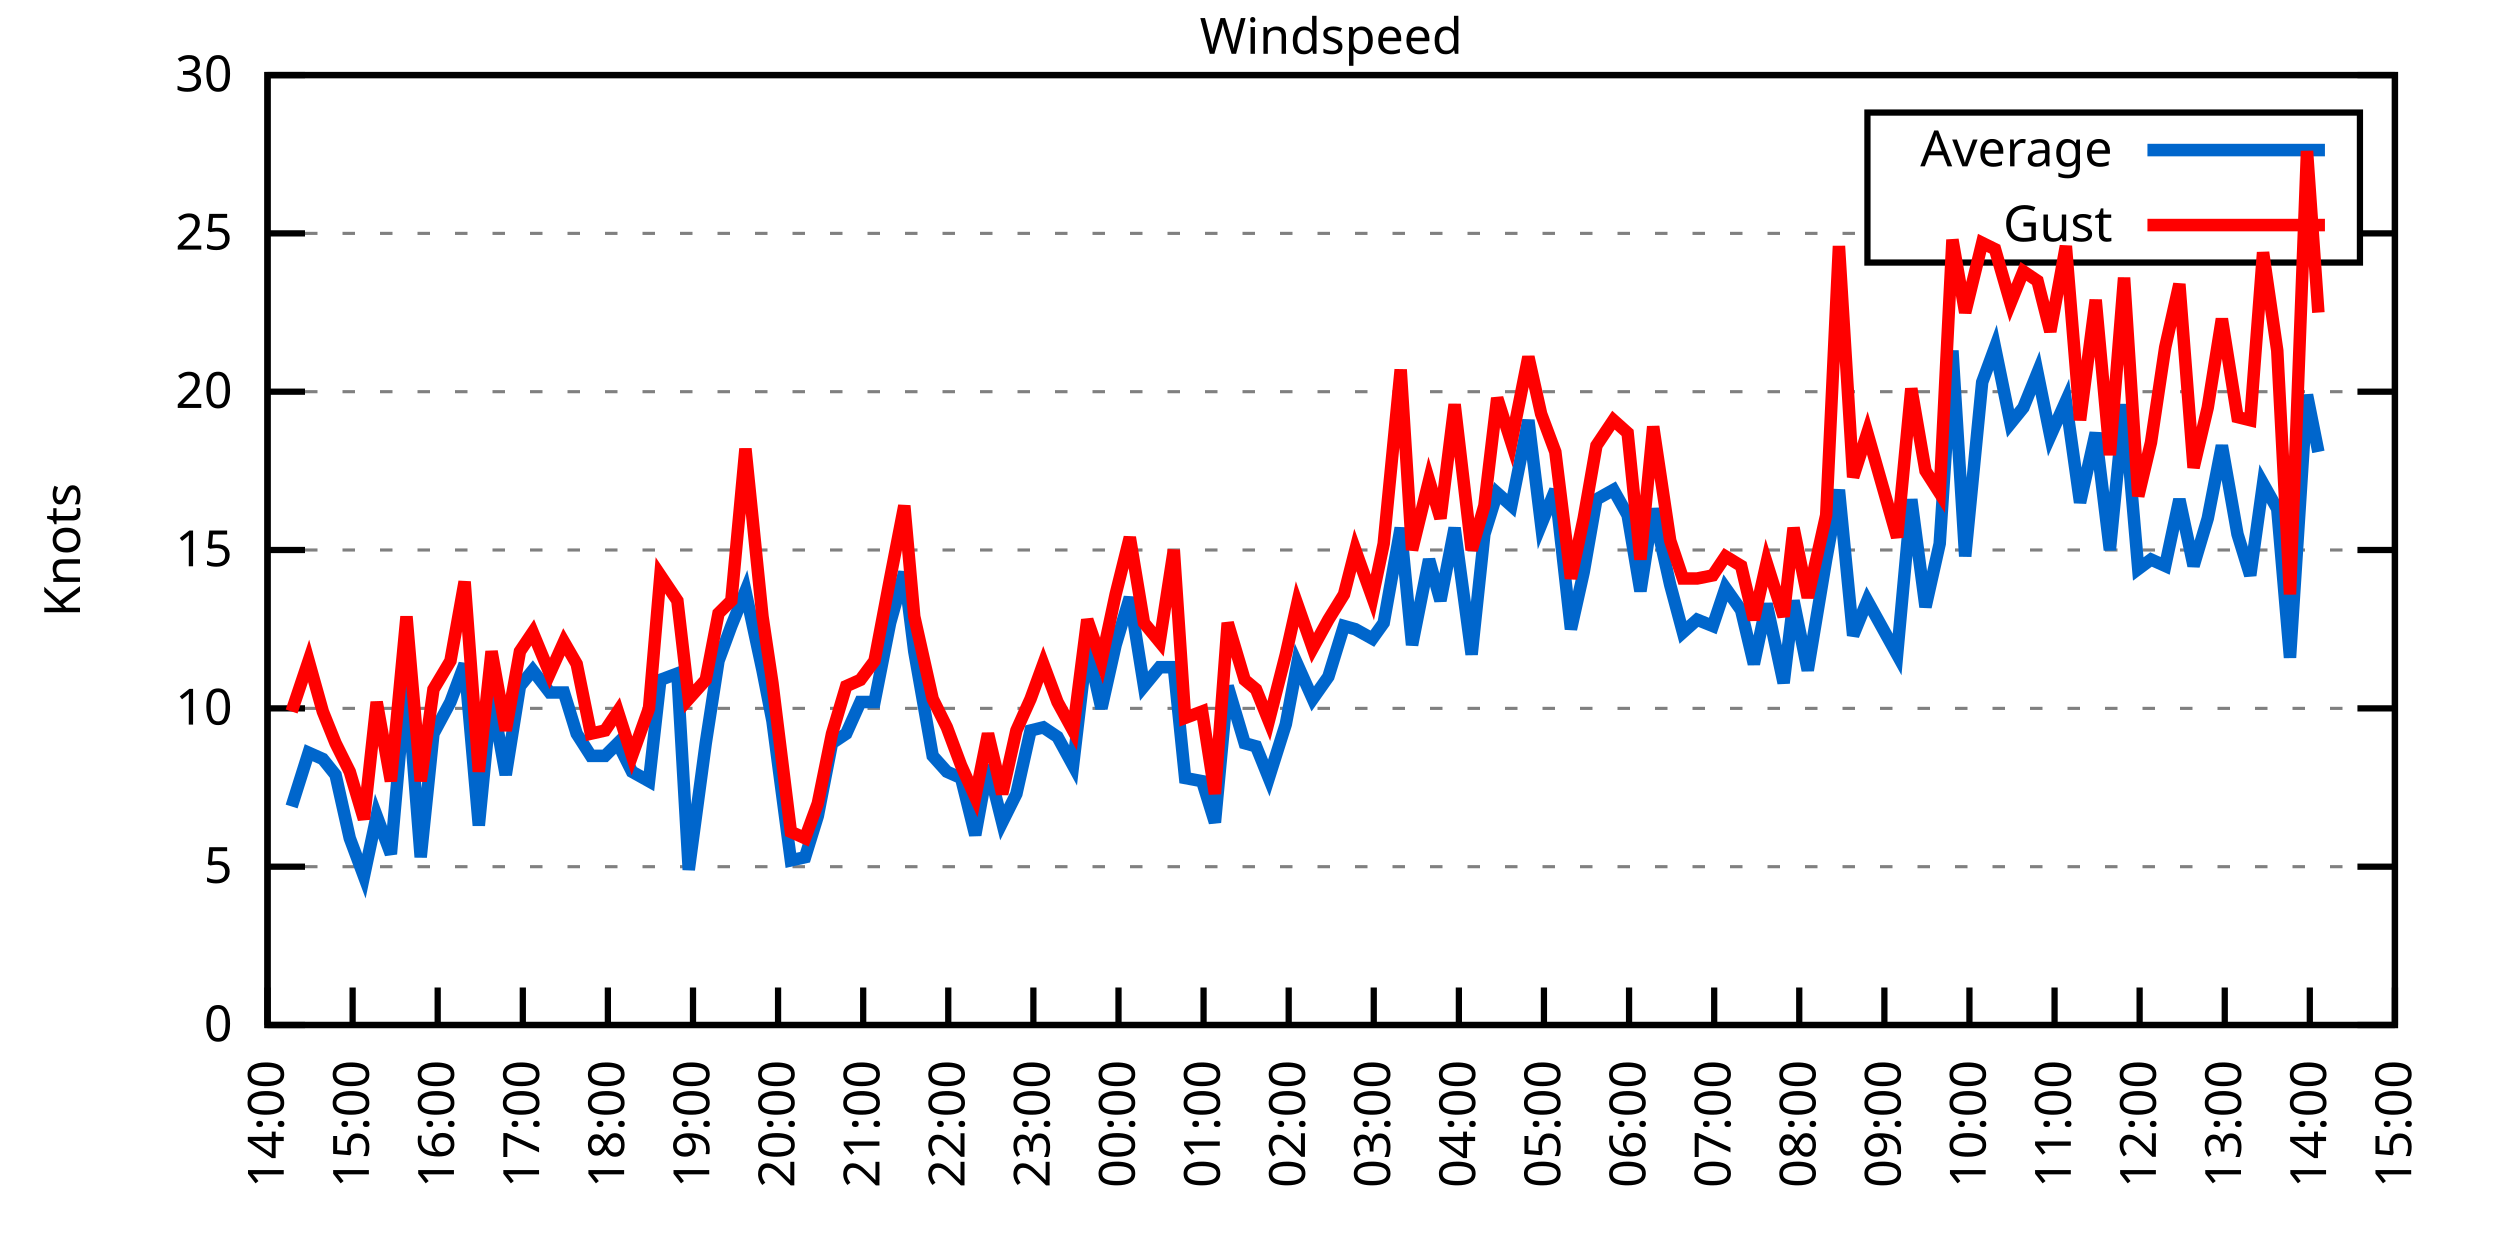
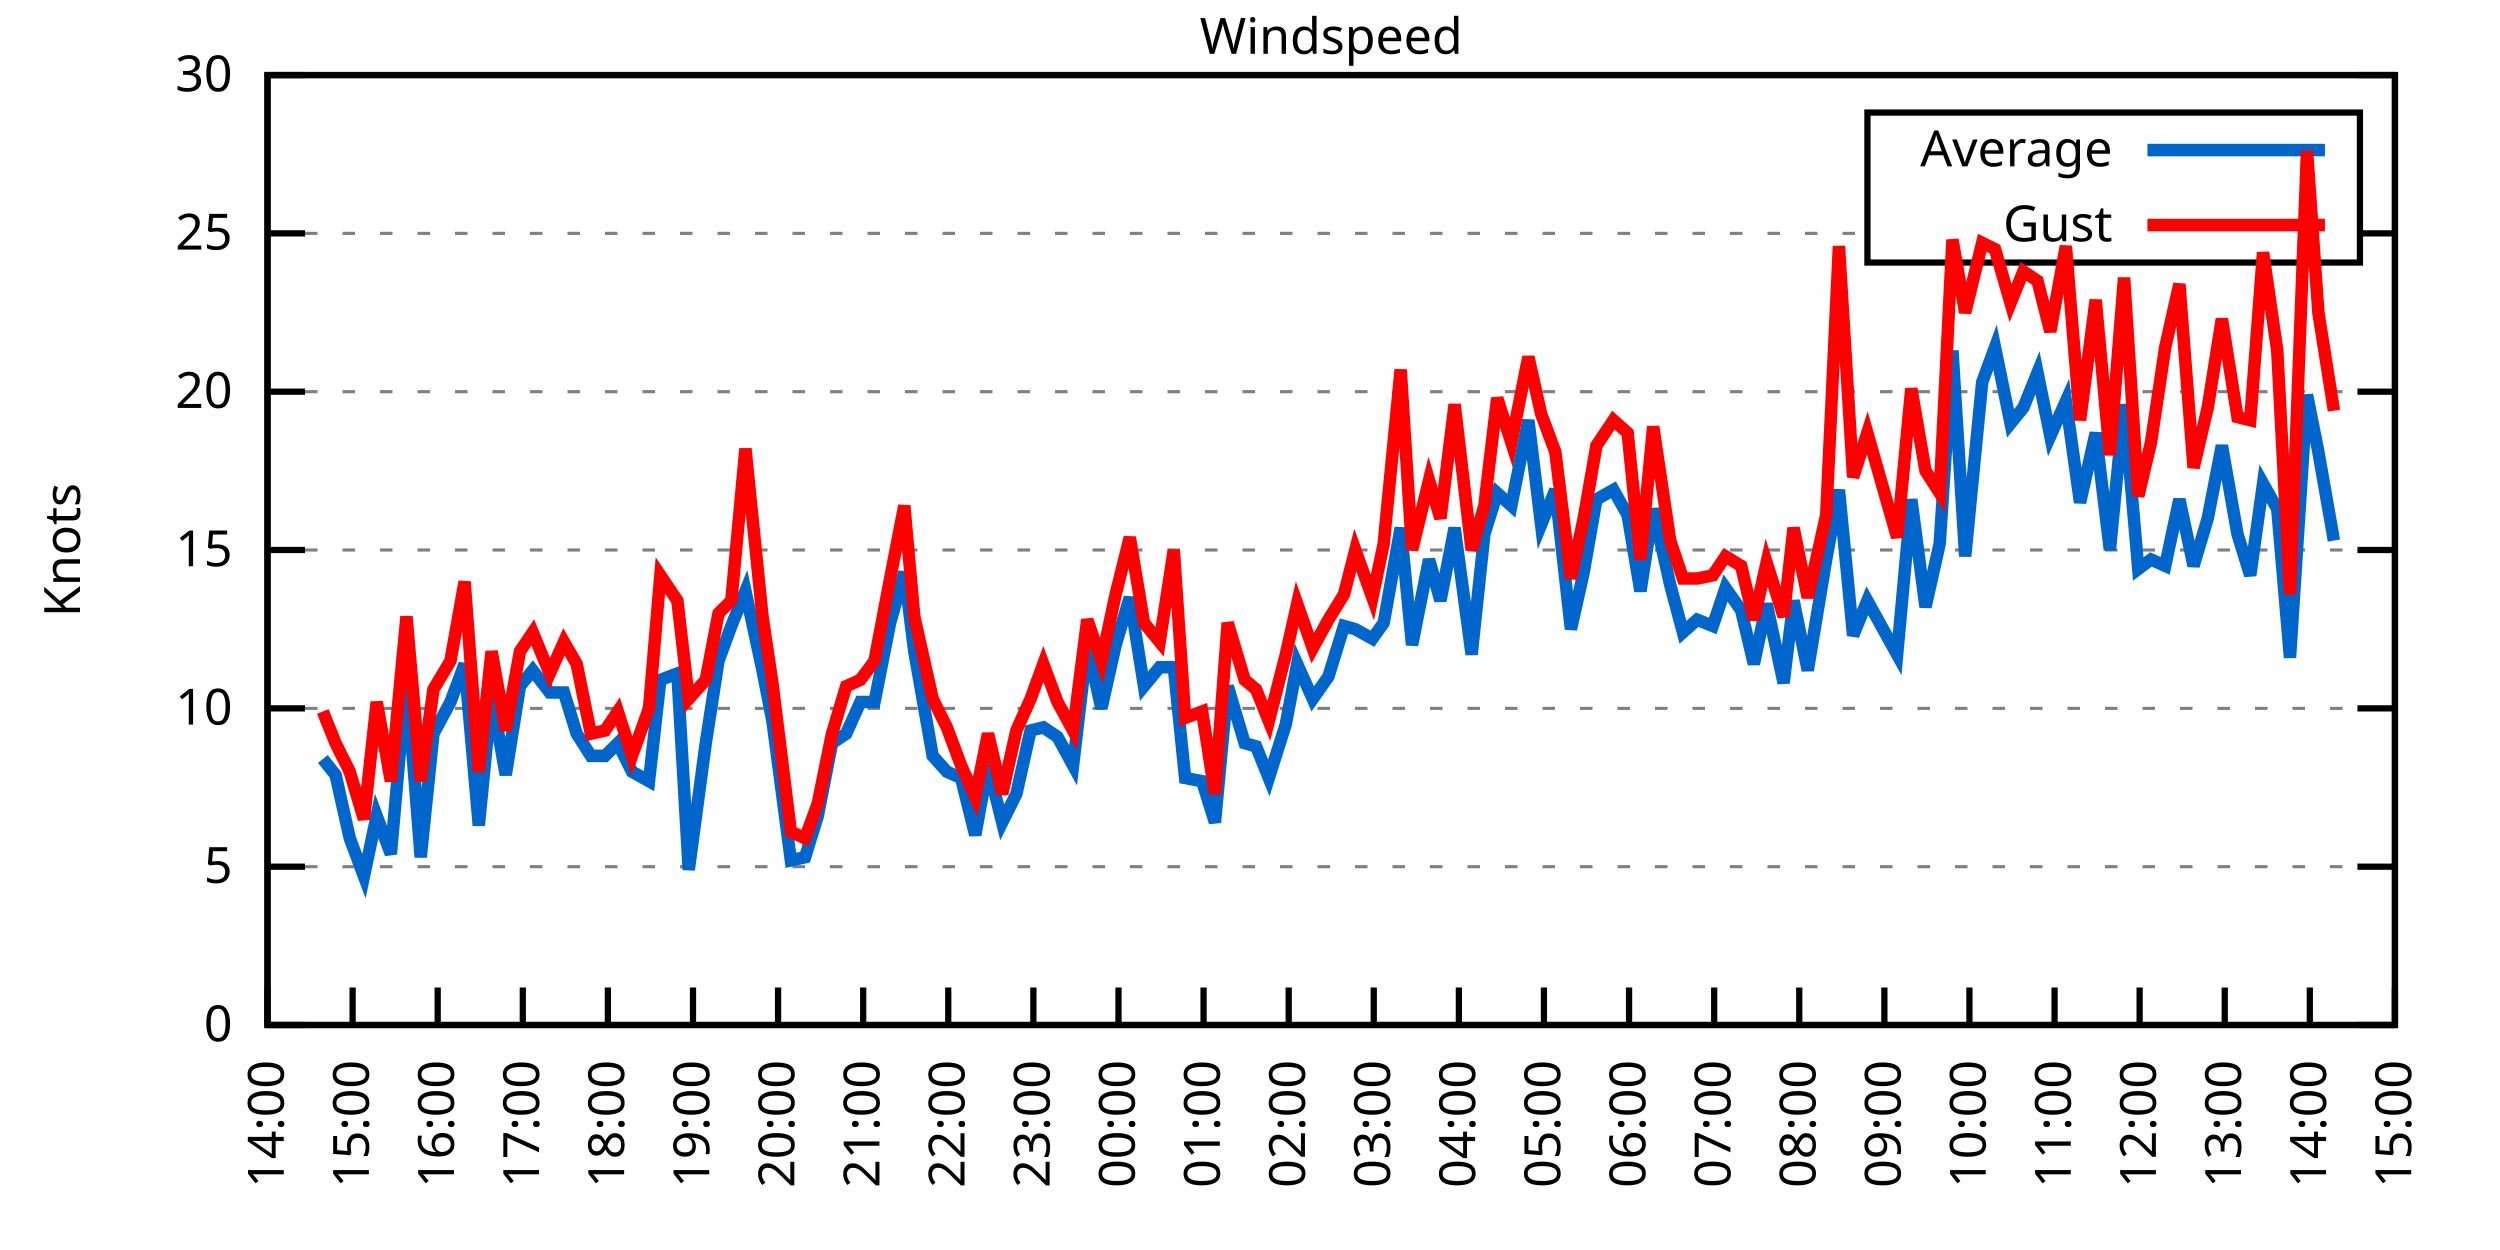
<svg xmlns="http://www.w3.org/2000/svg" xmlns:xlink="http://www.w3.org/1999/xlink" width="400" height="200" viewBox="0 0 400 200">
  <g id="gnuplot_canvas">
    <rect x="0" y="0" width="400" height="200" fill="none" />
    <defs>
      <circle id="gpDot" r="0.5" stroke-width="0.5" stroke="currentColor" />
      <path id="gpPt0" stroke-width="0.333" stroke="currentColor" d="M-1,0 h2 M0,-1 v2" />
      <path id="gpPt1" stroke-width="0.333" stroke="currentColor" d="M-1,-1 L1,1 M1,-1 L-1,1" />
      <path id="gpPt2" stroke-width="0.333" stroke="currentColor" d="M-1,0 L1,0 M0,-1 L0,1 M-1,-1 L1,1 M-1,1 L1,-1" />
      <rect id="gpPt3" stroke-width="0.333" stroke="currentColor" x="-1" y="-1" width="2" height="2" />
      <rect id="gpPt4" stroke-width="0.333" stroke="currentColor" fill="currentColor" x="-1" y="-1" width="2" height="2" />
      <circle id="gpPt5" stroke-width="0.333" stroke="currentColor" cx="0" cy="0" r="1" />
      <use xlink:href="#gpPt5" id="gpPt6" fill="currentColor" stroke="none" />
      <path id="gpPt7" stroke-width="0.333" stroke="currentColor" d="M0,-1.33 L-1.33,0.67 L1.33,0.67 z" />
      <use xlink:href="#gpPt7" id="gpPt8" fill="currentColor" stroke="none" />
      <use xlink:href="#gpPt7" id="gpPt9" stroke="currentColor" transform="rotate(180)" />
      <use xlink:href="#gpPt9" id="gpPt10" fill="currentColor" stroke="none" />
      <use xlink:href="#gpPt3" id="gpPt11" stroke="currentColor" transform="rotate(45)" />
      <use xlink:href="#gpPt11" id="gpPt12" fill="currentColor" stroke="none" />
      <path id="gpPt13" stroke-width="0.333" stroke="currentColor" d="M0,1.330 L1.265,0.411 L0.782,-1.067 L-0.782,-1.076 L-1.265,0.411 z" />
      <use xlink:href="#gpPt13" id="gpPt14" fill="currentColor" stroke="none" />
      <filter id="textbox" filterUnits="objectBoundingBox" x="0" y="0" height="1" width="1">
        <feFlood flood-color="white" flood-opacity="1" result="bgnd" />
        <feComposite in="SourceGraphic" in2="bgnd" operator="atop" />
      </filter>
      <filter id="greybox" filterUnits="objectBoundingBox" x="0" y="0" height="1" width="1">
        <feFlood flood-color="lightgrey" flood-opacity="1" result="grey" />
        <feComposite in="SourceGraphic" in2="grey" operator="atop" />
      </filter>
    </defs>
    <g fill="none" color="white" stroke="currentColor" stroke-width="1.00" stroke-linecap="butt" stroke-linejoin="miter">
</g>
    <g fill="none" color="black" stroke="currentColor" stroke-width="1.00" stroke-linecap="butt" stroke-linejoin="miter">
      <g stroke="none" shape-rendering="crispEdges">
        <polygon fill="rgb(255, 255, 255)" points="42.80,164.00 383.18,164.00 383.18,12.02 42.80,12.02 " />
      </g>
    </g>
    <g fill="none" color="black" stroke="currentColor" stroke-width="1.00" stroke-linecap="butt" stroke-linejoin="miter">
</g>
    <g fill="none" color="black" stroke="black" stroke-width="0.50" stroke-linecap="butt" stroke-linejoin="miter">
</g>
    <g fill="none" color="gray" stroke="currentColor" stroke-width="0.50" stroke-linecap="butt" stroke-linejoin="miter">
      <path stroke="gray" stroke-dasharray="2,4" class="gridline" d="M42.80,164.00 L383.19,164.00  " />
    </g>
    <g fill="none" color="gray" stroke="gray" stroke-width="1.00" stroke-linecap="butt" stroke-linejoin="miter">
</g>
    <g fill="none" color="black" stroke="currentColor" stroke-width="1.00" stroke-linecap="butt" stroke-linejoin="miter">
      <path stroke="black" d="M42.80,164.00 L48.80,164.00 M383.19,164.00 L377.19,164.00  " />
      <g transform="translate(37.20,166.60)" stroke="none" fill="black" font-family="Sans" font-size="8.00" text-anchor="end">
        <text>
          <tspan font-family="Sans"> 0</tspan>
        </text>
      </g>
    </g>
    <g fill="none" color="black" stroke="currentColor" stroke-width="1.00" stroke-linecap="butt" stroke-linejoin="miter">
</g>
    <g fill="none" color="black" stroke="black" stroke-width="0.50" stroke-linecap="butt" stroke-linejoin="miter">
</g>
    <g fill="none" color="gray" stroke="currentColor" stroke-width="0.50" stroke-linecap="butt" stroke-linejoin="miter">
      <path stroke="gray" stroke-dasharray="2,4" class="gridline" d="M42.80,138.67 L383.19,138.67  " />
    </g>
    <g fill="none" color="gray" stroke="gray" stroke-width="1.00" stroke-linecap="butt" stroke-linejoin="miter">
</g>
    <g fill="none" color="black" stroke="currentColor" stroke-width="1.00" stroke-linecap="butt" stroke-linejoin="miter">
      <path stroke="black" d="M42.80,138.67 L48.80,138.67 M383.19,138.67 L377.19,138.67  " />
      <g transform="translate(37.20,141.27)" stroke="none" fill="black" font-family="Sans" font-size="8.00" text-anchor="end">
        <text>
          <tspan font-family="Sans"> 5</tspan>
        </text>
      </g>
    </g>
    <g fill="none" color="black" stroke="currentColor" stroke-width="1.00" stroke-linecap="butt" stroke-linejoin="miter">
</g>
    <g fill="none" color="black" stroke="black" stroke-width="0.50" stroke-linecap="butt" stroke-linejoin="miter">
</g>
    <g fill="none" color="gray" stroke="currentColor" stroke-width="0.50" stroke-linecap="butt" stroke-linejoin="miter">
      <path stroke="gray" stroke-dasharray="2,4" class="gridline" d="M42.80,113.34 L383.19,113.34  " />
    </g>
    <g fill="none" color="gray" stroke="gray" stroke-width="1.00" stroke-linecap="butt" stroke-linejoin="miter">
</g>
    <g fill="none" color="black" stroke="currentColor" stroke-width="1.00" stroke-linecap="butt" stroke-linejoin="miter">
      <path stroke="black" d="M42.80,113.34 L48.80,113.34 M383.19,113.34 L377.19,113.34  " />
      <g transform="translate(37.20,115.94)" stroke="none" fill="black" font-family="Sans" font-size="8.00" text-anchor="end">
        <text>
          <tspan font-family="Sans"> 10</tspan>
        </text>
      </g>
    </g>
    <g fill="none" color="black" stroke="currentColor" stroke-width="1.00" stroke-linecap="butt" stroke-linejoin="miter">
</g>
    <g fill="none" color="black" stroke="black" stroke-width="0.50" stroke-linecap="butt" stroke-linejoin="miter">
</g>
    <g fill="none" color="gray" stroke="currentColor" stroke-width="0.50" stroke-linecap="butt" stroke-linejoin="miter">
      <path stroke="gray" stroke-dasharray="2,4" class="gridline" d="M42.80,88.00 L383.19,88.00  " />
    </g>
    <g fill="none" color="gray" stroke="gray" stroke-width="1.00" stroke-linecap="butt" stroke-linejoin="miter">
</g>
    <g fill="none" color="black" stroke="currentColor" stroke-width="1.00" stroke-linecap="butt" stroke-linejoin="miter">
      <path stroke="black" d="M42.80,88.00 L48.80,88.00 M383.19,88.00 L377.19,88.00  " />
      <g transform="translate(37.20,90.60)" stroke="none" fill="black" font-family="Sans" font-size="8.00" text-anchor="end">
        <text>
          <tspan font-family="Sans"> 15</tspan>
        </text>
      </g>
    </g>
    <g fill="none" color="black" stroke="currentColor" stroke-width="1.00" stroke-linecap="butt" stroke-linejoin="miter">
</g>
    <g fill="none" color="black" stroke="black" stroke-width="0.50" stroke-linecap="butt" stroke-linejoin="miter">
</g>
    <g fill="none" color="gray" stroke="currentColor" stroke-width="0.50" stroke-linecap="butt" stroke-linejoin="miter">
      <path stroke="gray" stroke-dasharray="2,4" class="gridline" d="M42.80,62.67 L383.19,62.67  " />
    </g>
    <g fill="none" color="gray" stroke="gray" stroke-width="1.00" stroke-linecap="butt" stroke-linejoin="miter">
</g>
    <g fill="none" color="black" stroke="currentColor" stroke-width="1.00" stroke-linecap="butt" stroke-linejoin="miter">
      <path stroke="black" d="M42.80,62.67 L48.80,62.67 M383.19,62.67 L377.19,62.67  " />
      <g transform="translate(37.20,65.27)" stroke="none" fill="black" font-family="Sans" font-size="8.00" text-anchor="end">
        <text>
          <tspan font-family="Sans"> 20</tspan>
        </text>
      </g>
    </g>
    <g fill="none" color="black" stroke="currentColor" stroke-width="1.00" stroke-linecap="butt" stroke-linejoin="miter">
</g>
    <g fill="none" color="black" stroke="black" stroke-width="0.50" stroke-linecap="butt" stroke-linejoin="miter">
</g>
    <g fill="none" color="gray" stroke="currentColor" stroke-width="0.50" stroke-linecap="butt" stroke-linejoin="miter">
      <path stroke="gray" stroke-dasharray="2,4" class="gridline" d="M42.80,37.34 L298.79,37.34 M377.59,37.34 L383.19,37.34  " />
    </g>
    <g fill="none" color="gray" stroke="gray" stroke-width="1.00" stroke-linecap="butt" stroke-linejoin="miter">
</g>
    <g fill="none" color="black" stroke="currentColor" stroke-width="1.00" stroke-linecap="butt" stroke-linejoin="miter">
      <path stroke="black" d="M42.80,37.34 L48.80,37.34 M383.19,37.34 L377.19,37.34  " />
      <g transform="translate(37.20,39.94)" stroke="none" fill="black" font-family="Sans" font-size="8.00" text-anchor="end">
        <text>
          <tspan font-family="Sans"> 25</tspan>
        </text>
      </g>
    </g>
    <g fill="none" color="black" stroke="currentColor" stroke-width="1.00" stroke-linecap="butt" stroke-linejoin="miter">
</g>
    <g fill="none" color="black" stroke="black" stroke-width="0.50" stroke-linecap="butt" stroke-linejoin="miter">
</g>
    <g fill="none" color="gray" stroke="currentColor" stroke-width="0.50" stroke-linecap="butt" stroke-linejoin="miter">
      <path stroke="gray" stroke-dasharray="2,4" class="gridline" d="M42.80,12.01 L383.19,12.01  " />
    </g>
    <g fill="none" color="gray" stroke="gray" stroke-width="1.00" stroke-linecap="butt" stroke-linejoin="miter">
</g>
    <g fill="none" color="black" stroke="currentColor" stroke-width="1.00" stroke-linecap="butt" stroke-linejoin="miter">
      <path stroke="black" d="M42.80,12.01 L48.80,12.01 M383.19,12.01 L377.19,12.01  " />
      <g transform="translate(37.20,14.61)" stroke="none" fill="black" font-family="Sans" font-size="8.00" text-anchor="end">
        <text>
          <tspan font-family="Sans"> 30</tspan>
        </text>
      </g>
    </g>
    <g fill="none" color="black" stroke="currentColor" stroke-width="1.00" stroke-linecap="butt" stroke-linejoin="miter">
      <path stroke="black" d="M42.80,164.00 L42.80,158.00  " />
      <g transform="translate(45.40,169.60) rotate(270.00)" stroke="none" fill="black" font-family="Sans" font-size="8.00" text-anchor="end">
        <text>
          <tspan font-family="Sans">14:00</tspan>
        </text>
      </g>
    </g>
    <g fill="none" color="black" stroke="currentColor" stroke-width="1.00" stroke-linecap="butt" stroke-linejoin="miter">
      <path stroke="black" d="M56.42,164.00 L56.42,158.00  " />
      <g transform="translate(59.02,169.60) rotate(270.00)" stroke="none" fill="black" font-family="Sans" font-size="8.00" text-anchor="end">
        <text>
          <tspan font-family="Sans">15:00</tspan>
        </text>
      </g>
    </g>
    <g fill="none" color="black" stroke="currentColor" stroke-width="1.00" stroke-linecap="butt" stroke-linejoin="miter">
      <path stroke="black" d="M70.03,164.00 L70.03,158.00  " />
      <g transform="translate(72.63,169.60) rotate(270.00)" stroke="none" fill="black" font-family="Sans" font-size="8.00" text-anchor="end">
        <text>
          <tspan font-family="Sans">16:00</tspan>
        </text>
      </g>
    </g>
    <g fill="none" color="black" stroke="currentColor" stroke-width="1.00" stroke-linecap="butt" stroke-linejoin="miter">
      <path stroke="black" d="M83.65,164.00 L83.65,158.00  " />
      <g transform="translate(86.25,169.60) rotate(270.00)" stroke="none" fill="black" font-family="Sans" font-size="8.00" text-anchor="end">
        <text>
          <tspan font-family="Sans">17:00</tspan>
        </text>
      </g>
    </g>
    <g fill="none" color="black" stroke="currentColor" stroke-width="1.00" stroke-linecap="butt" stroke-linejoin="miter">
      <path stroke="black" d="M97.26,164.00 L97.26,158.00  " />
      <g transform="translate(99.86,169.60) rotate(270.00)" stroke="none" fill="black" font-family="Sans" font-size="8.00" text-anchor="end">
        <text>
          <tspan font-family="Sans">18:00</tspan>
        </text>
      </g>
    </g>
    <g fill="none" color="black" stroke="currentColor" stroke-width="1.00" stroke-linecap="butt" stroke-linejoin="miter">
      <path stroke="black" d="M110.88,164.00 L110.88,158.00  " />
      <g transform="translate(113.48,169.60) rotate(270.00)" stroke="none" fill="black" font-family="Sans" font-size="8.00" text-anchor="end">
        <text>
          <tspan font-family="Sans">19:00</tspan>
        </text>
      </g>
    </g>
    <g fill="none" color="black" stroke="currentColor" stroke-width="1.00" stroke-linecap="butt" stroke-linejoin="miter">
      <path stroke="black" d="M124.49,164.00 L124.49,158.00  " />
      <g transform="translate(127.09,169.60) rotate(270.00)" stroke="none" fill="black" font-family="Sans" font-size="8.00" text-anchor="end">
        <text>
          <tspan font-family="Sans">20:00</tspan>
        </text>
      </g>
    </g>
    <g fill="none" color="black" stroke="currentColor" stroke-width="1.00" stroke-linecap="butt" stroke-linejoin="miter">
      <path stroke="black" d="M138.11,164.00 L138.11,158.00  " />
      <g transform="translate(140.71,169.60) rotate(270.00)" stroke="none" fill="black" font-family="Sans" font-size="8.00" text-anchor="end">
        <text>
          <tspan font-family="Sans">21:00</tspan>
        </text>
      </g>
    </g>
    <g fill="none" color="black" stroke="currentColor" stroke-width="1.00" stroke-linecap="butt" stroke-linejoin="miter">
      <path stroke="black" d="M151.72,164.00 L151.72,158.00  " />
      <g transform="translate(154.32,169.60) rotate(270.00)" stroke="none" fill="black" font-family="Sans" font-size="8.00" text-anchor="end">
        <text>
          <tspan font-family="Sans">22:00</tspan>
        </text>
      </g>
    </g>
    <g fill="none" color="black" stroke="currentColor" stroke-width="1.00" stroke-linecap="butt" stroke-linejoin="miter">
      <path stroke="black" d="M165.34,164.00 L165.34,158.00  " />
      <g transform="translate(167.94,169.60) rotate(270.00)" stroke="none" fill="black" font-family="Sans" font-size="8.00" text-anchor="end">
        <text>
          <tspan font-family="Sans">23:00</tspan>
        </text>
      </g>
    </g>
    <g fill="none" color="black" stroke="currentColor" stroke-width="1.00" stroke-linecap="butt" stroke-linejoin="miter">
      <path stroke="black" d="M178.96,164.00 L178.96,158.00  " />
      <g transform="translate(181.56,169.60) rotate(270.00)" stroke="none" fill="black" font-family="Sans" font-size="8.00" text-anchor="end">
        <text>
          <tspan font-family="Sans">00:00</tspan>
        </text>
      </g>
    </g>
    <g fill="none" color="black" stroke="currentColor" stroke-width="1.00" stroke-linecap="butt" stroke-linejoin="miter">
      <path stroke="black" d="M192.57,164.00 L192.57,158.00  " />
      <g transform="translate(195.17,169.60) rotate(270.00)" stroke="none" fill="black" font-family="Sans" font-size="8.00" text-anchor="end">
        <text>
          <tspan font-family="Sans">01:00</tspan>
        </text>
      </g>
    </g>
    <g fill="none" color="black" stroke="currentColor" stroke-width="1.00" stroke-linecap="butt" stroke-linejoin="miter">
      <path stroke="black" d="M206.19,164.00 L206.19,158.00  " />
      <g transform="translate(208.79,169.60) rotate(270.00)" stroke="none" fill="black" font-family="Sans" font-size="8.00" text-anchor="end">
        <text>
          <tspan font-family="Sans">02:00</tspan>
        </text>
      </g>
    </g>
    <g fill="none" color="black" stroke="currentColor" stroke-width="1.00" stroke-linecap="butt" stroke-linejoin="miter">
      <path stroke="black" d="M219.80,164.00 L219.80,158.00  " />
      <g transform="translate(222.40,169.60) rotate(270.00)" stroke="none" fill="black" font-family="Sans" font-size="8.00" text-anchor="end">
        <text>
          <tspan font-family="Sans">03:00</tspan>
        </text>
      </g>
    </g>
    <g fill="none" color="black" stroke="currentColor" stroke-width="1.00" stroke-linecap="butt" stroke-linejoin="miter">
      <path stroke="black" d="M233.42,164.00 L233.42,158.00  " />
      <g transform="translate(236.02,169.60) rotate(270.00)" stroke="none" fill="black" font-family="Sans" font-size="8.00" text-anchor="end">
        <text>
          <tspan font-family="Sans">04:00</tspan>
        </text>
      </g>
    </g>
    <g fill="none" color="black" stroke="currentColor" stroke-width="1.00" stroke-linecap="butt" stroke-linejoin="miter">
      <path stroke="black" d="M247.03,164.00 L247.03,158.00  " />
      <g transform="translate(249.63,169.60) rotate(270.00)" stroke="none" fill="black" font-family="Sans" font-size="8.00" text-anchor="end">
        <text>
          <tspan font-family="Sans">05:00</tspan>
        </text>
      </g>
    </g>
    <g fill="none" color="black" stroke="currentColor" stroke-width="1.00" stroke-linecap="butt" stroke-linejoin="miter">
      <path stroke="black" d="M260.65,164.00 L260.65,158.00  " />
      <g transform="translate(263.25,169.60) rotate(270.00)" stroke="none" fill="black" font-family="Sans" font-size="8.00" text-anchor="end">
        <text>
          <tspan font-family="Sans">06:00</tspan>
        </text>
      </g>
    </g>
    <g fill="none" color="black" stroke="currentColor" stroke-width="1.00" stroke-linecap="butt" stroke-linejoin="miter">
      <path stroke="black" d="M274.27,164.00 L274.27,158.00  " />
      <g transform="translate(276.87,169.60) rotate(270.00)" stroke="none" fill="black" font-family="Sans" font-size="8.00" text-anchor="end">
        <text>
          <tspan font-family="Sans">07:00</tspan>
        </text>
      </g>
    </g>
    <g fill="none" color="black" stroke="currentColor" stroke-width="1.00" stroke-linecap="butt" stroke-linejoin="miter">
      <path stroke="black" d="M287.88,164.00 L287.88,158.00  " />
      <g transform="translate(290.48,169.60) rotate(270.00)" stroke="none" fill="black" font-family="Sans" font-size="8.00" text-anchor="end">
        <text>
          <tspan font-family="Sans">08:00</tspan>
        </text>
      </g>
    </g>
    <g fill="none" color="black" stroke="currentColor" stroke-width="1.00" stroke-linecap="butt" stroke-linejoin="miter">
      <path stroke="black" d="M301.50,164.00 L301.50,158.00  " />
      <g transform="translate(304.10,169.60) rotate(270.00)" stroke="none" fill="black" font-family="Sans" font-size="8.00" text-anchor="end">
        <text>
          <tspan font-family="Sans">09:00</tspan>
        </text>
      </g>
    </g>
    <g fill="none" color="black" stroke="currentColor" stroke-width="1.00" stroke-linecap="butt" stroke-linejoin="miter">
      <path stroke="black" d="M315.11,164.00 L315.11,158.00  " />
      <g transform="translate(317.71,169.60) rotate(270.00)" stroke="none" fill="black" font-family="Sans" font-size="8.00" text-anchor="end">
        <text>
          <tspan font-family="Sans">10:00</tspan>
        </text>
      </g>
    </g>
    <g fill="none" color="black" stroke="currentColor" stroke-width="1.00" stroke-linecap="butt" stroke-linejoin="miter">
      <path stroke="black" d="M328.73,164.00 L328.73,158.00  " />
      <g transform="translate(331.33,169.60) rotate(270.00)" stroke="none" fill="black" font-family="Sans" font-size="8.00" text-anchor="end">
        <text>
          <tspan font-family="Sans">11:00</tspan>
        </text>
      </g>
    </g>
    <g fill="none" color="black" stroke="currentColor" stroke-width="1.00" stroke-linecap="butt" stroke-linejoin="miter">
      <path stroke="black" d="M342.34,164.00 L342.34,158.00  " />
      <g transform="translate(344.94,169.60) rotate(270.00)" stroke="none" fill="black" font-family="Sans" font-size="8.00" text-anchor="end">
        <text>
          <tspan font-family="Sans">12:00</tspan>
        </text>
      </g>
    </g>
    <g fill="none" color="black" stroke="currentColor" stroke-width="1.00" stroke-linecap="butt" stroke-linejoin="miter">
      <path stroke="black" d="M355.96,164.00 L355.96,158.00  " />
      <g transform="translate(358.56,169.60) rotate(270.00)" stroke="none" fill="black" font-family="Sans" font-size="8.00" text-anchor="end">
        <text>
          <tspan font-family="Sans">13:00</tspan>
        </text>
      </g>
    </g>
    <g fill="none" color="black" stroke="currentColor" stroke-width="1.00" stroke-linecap="butt" stroke-linejoin="miter">
      <path stroke="black" d="M369.57,164.00 L369.57,158.00  " />
      <g transform="translate(372.17,169.60) rotate(270.00)" stroke="none" fill="black" font-family="Sans" font-size="8.00" text-anchor="end">
        <text>
          <tspan font-family="Sans">14:00</tspan>
        </text>
      </g>
    </g>
    <g fill="none" color="black" stroke="currentColor" stroke-width="1.00" stroke-linecap="butt" stroke-linejoin="miter">
      <path stroke="black" d="M383.19,164.00 L383.19,158.00  " />
      <g transform="translate(385.79,169.60) rotate(270.00)" stroke="none" fill="black" font-family="Sans" font-size="8.00" text-anchor="end">
        <text>
          <tspan font-family="Sans">15:00</tspan>
        </text>
      </g>
    </g>
    <g fill="none" color="black" stroke="currentColor" stroke-width="1.00" stroke-linecap="butt" stroke-linejoin="miter">
</g>
    <g fill="none" color="black" stroke="currentColor" stroke-width="1.00" stroke-linecap="butt" stroke-linejoin="miter">
      <path stroke="black" d="M42.80,12.01 L42.80,164.00 L383.19,164.00 L383.19,12.01 L42.80,12.01 Z  " />
    </g>
    <g fill="none" color="black" stroke="currentColor" stroke-width="1.00" stroke-linecap="butt" stroke-linejoin="miter">
</g>
    <g fill="none" color="black" stroke="currentColor" stroke-width="1.00" stroke-linecap="butt" stroke-linejoin="miter">
      <path stroke="black" d="M298.79,42.01 L298.79,18.01 L377.59,18.01 L377.59,42.01 L298.79,42.01 Z  " />
    </g>
    <g id="Windspeed_plot_1">
      <g fill="none" color="white" stroke="black" stroke-width="2.00" stroke-linecap="butt" stroke-linejoin="miter">
</g>
      <g fill="none" color="black" stroke="currentColor" stroke-width="2.00" stroke-linecap="butt" stroke-linejoin="miter">
        <g transform="translate(337.99,26.61)" stroke="none" fill="black" font-family="Sans" font-size="8.00" text-anchor="end">
          <text>
            <tspan font-family="Sans">Average</tspan>
          </text>
        </g>
      </g>
      <g fill="none" color="black" stroke="currentColor" stroke-width="2.00" stroke-linecap="butt" stroke-linejoin="miter">
-         <path stroke="rgb(  0, 102, 204)" d="M343.59,24.01 L371.99,24.01 M46.66,129.04 L49.38,120.43 L51.65,121.44 L53.69,123.98 L55.96,134.11 L58.23,140.19   L60.27,130.56 L62.54,136.64 L65.04,108.27 L67.31,137.15 L69.35,117.39 L72.07,112.32 L74.34,106.24 L76.61,132.08   L78.65,111.31 L80.92,123.98 L83.19,109.79 L85.24,107.26 L87.96,110.80 L90.23,110.80 L92.27,117.39 L94.54,120.94   L96.81,120.94 L98.85,118.91 L101.12,123.47 L103.84,124.99 L105.66,108.78 L108.38,107.76 L110.20,139.17 L112.92,118.91   L114.96,105.74 L117.01,100.16 L119.27,94.59 L122.00,107.26 L123.59,115.36 L126.54,137.66 L128.81,137.15 L130.85,130.56   L133.12,118.91 L135.39,117.39 L137.66,112.32 L139.92,112.32 L142.42,99.66 L144.69,91.55 L146.28,104.22 L149.23,120.94   L151.50,123.47 L153.77,124.48 L156.04,133.60 L158.08,122.46 L160.35,131.58 L162.62,127.02 L164.89,116.88 L166.93,116.38   L169.20,117.90 L171.69,122.46 L173.96,103.20 L176.23,113.34 L178.50,103.20 L180.77,95.60 L183.04,109.79 L185.54,106.75   L187.81,106.75 L189.62,124.48 L192.34,124.99 L194.39,131.58 L196.43,109.79 L199.15,118.91 L200.97,119.42 L203.01,124.48   L205.73,115.87 L207.55,106.24 L210.04,111.82 L212.54,108.27 L215.04,100.16 L216.85,100.67 L219.58,102.19 L221.39,99.66   L224.11,84.46 L225.93,103.20 L228.65,89.52 L230.47,96.11 L232.74,84.46 L235.46,104.72 L237.50,85.47 L239.55,78.89   L241.81,80.91 L244.54,67.23 L246.58,83.95 L248.85,78.38 L251.35,100.67 L253.39,91.55 L255.43,79.90 L258.15,78.38   L260.42,82.43 L262.47,94.59 L264.51,81.42 L267.23,93.58 L269.27,101.18 L271.54,99.15 L274.04,100.16 L276.08,94.08   L278.58,97.63 L280.62,106.24 L282.66,96.62 L285.38,109.28 L286.97,96.11 L289.24,107.26 L292.19,89.52 L294.23,78.38   L296.50,101.68 L298.77,96.11 L303.54,104.72 L305.81,79.90 L308.08,97.12 L310.35,86.99 L312.39,56.09 L314.43,89.02   L317.15,61.15 L319.20,55.58 L321.69,67.74 L323.74,65.21 L326.00,59.63 L328.05,69.77 L330.54,64.19 L332.81,80.41   L335.31,69.26 L337.58,88.00 L339.85,64.70 L342.12,91.04 L344.16,89.52 L346.43,90.54 L348.70,79.90 L350.97,90.54   L353.24,82.94 L355.50,71.29 L358.00,85.47 L360.04,92.06 L362.09,77.37 L364.36,81.42 L366.40,105.23 L369.12,63.18   L370.94,72.30  " />
+         <path stroke="rgb(  0, 102, 204)" d="M343.59,24.01 L371.99,24.01 M51.65,121.44 L53.69,123.98 L55.96,134.11 L58.23,140.19 L60.27,130.56 L62.54,136.64   L65.04,108.27 L67.31,137.15 L69.35,117.39 L72.07,112.32 L74.34,106.24 L76.61,132.08 L78.65,111.31 L80.92,123.98   L83.19,109.79 L85.24,107.26 L87.96,110.80 L90.23,110.80 L92.27,117.39 L94.54,120.94 L96.81,120.94 L98.85,118.91   L101.12,123.47 L103.84,124.99 L105.66,108.78 L108.38,107.76 L110.20,139.17 L112.92,118.91 L114.96,105.74 L117.01,100.16   L119.27,94.59 L122.00,107.26 L123.59,115.36 L126.54,137.66 L128.81,137.15 L130.85,130.56 L133.12,118.91 L135.39,117.39   L137.66,112.32 L139.92,112.32 L142.42,99.66 L144.69,91.55 L146.28,104.22 L149.23,120.94 L151.50,123.47 L153.77,124.48   L156.04,133.60 L158.08,122.46 L160.35,131.58 L162.62,127.02 L164.89,116.88 L166.93,116.38 L169.20,117.90 L171.69,122.46   L173.96,103.20 L176.23,113.34 L178.50,103.20 L180.77,95.60 L183.04,109.79 L185.54,106.75 L187.81,106.75 L189.62,124.48   L192.34,124.99 L194.39,131.58 L196.43,109.79 L199.15,118.91 L200.97,119.42 L203.01,124.48 L205.73,115.87 L207.55,106.24   L210.04,111.82 L212.54,108.27 L215.04,100.16 L216.85,100.67 L219.58,102.19 L221.39,99.66 L224.11,84.46 L225.93,103.20   L228.65,89.52 L230.47,96.11 L232.74,84.46 L235.46,104.72 L237.50,85.47 L239.55,78.89 L241.81,80.91 L244.54,67.23   L246.58,83.95 L248.85,78.38 L251.35,100.67 L253.39,91.55 L255.43,79.90 L258.15,78.38 L260.42,82.43 L262.47,94.59   L264.51,81.42 L267.23,93.58 L269.27,101.18 L271.54,99.15 L274.04,100.16 L276.08,94.08 L278.58,97.63 L280.62,106.24   L282.66,96.62 L285.38,109.28 L286.97,96.11 L289.24,107.26 L292.19,89.52 L294.23,78.38 L296.50,101.68 L298.77,96.11   L303.54,104.72 L305.81,79.90 L308.08,97.12 L310.35,86.99 L312.39,56.09 L314.43,89.02 L317.15,61.15 L319.20,55.58   L321.69,67.74 L323.74,65.21 L326.00,59.63 L328.05,69.77 L330.54,64.19 L332.81,80.41 L335.31,69.26 L337.58,88.00   L339.85,64.70 L342.12,91.04 L344.16,89.52 L346.43,90.54 L348.70,79.90 L350.97,90.54 L353.24,82.94 L355.50,71.29   L358.00,85.47 L360.04,92.06 L362.09,77.37 L364.36,81.42 L366.40,105.23 L369.12,63.18 L370.94,72.30 L373.43,86.49    " />
      </g>
    </g>
    <g id="Windspeed_plot_2">
      <g fill="none" color="black" stroke="currentColor" stroke-width="2.00" stroke-linecap="butt" stroke-linejoin="miter">
        <g transform="translate(337.99,38.61)" stroke="none" fill="black" font-family="Sans" font-size="8.00" text-anchor="end">
          <text>
            <tspan font-family="Sans">Gust</tspan>
          </text>
        </g>
      </g>
      <g fill="none" color="black" stroke="currentColor" stroke-width="2.00" stroke-linecap="butt" stroke-linejoin="miter">
-         <path stroke="rgb(255,   0,   0)" d="M343.59,36.01 L371.99,36.01 M46.66,113.84 L49.38,105.74 L51.65,113.84 L53.69,118.91 L55.96,123.47 L58.23,131.07   L60.27,112.32 L62.54,124.99 L65.04,98.64 L67.31,124.99 L69.35,110.30 L72.07,105.74 L74.34,93.07 L76.61,123.47   L78.65,104.22 L80.92,116.88 L83.19,104.22 L85.24,101.18 L87.96,107.76 L90.23,102.70 L92.27,106.24 L94.54,117.39   L96.81,116.88 L98.85,113.84 L101.12,120.94 L103.84,113.34 L105.66,92.06 L108.38,96.11 L110.20,111.82 L112.92,108.78   L114.96,98.14 L117.01,96.11 L119.27,71.79 L122.00,98.64 L123.59,109.28 L126.54,133.10 L128.81,134.11 L130.85,128.54   L133.12,117.39 L135.39,109.79 L137.66,108.78 L139.92,105.74 L142.42,92.56 L144.69,80.91 L146.28,98.64 L149.23,111.82   L151.50,116.38 L153.77,122.46 L156.04,127.52 L158.08,117.39 L160.35,127.02 L162.62,116.88 L164.89,111.82 L166.93,106.24   L169.20,112.32 L171.69,116.88 L173.96,99.15 L176.23,105.74 L178.50,95.10 L180.77,85.98 L183.04,99.66 L185.54,102.70   L187.81,88.00 L189.62,114.86 L192.34,113.84 L194.39,127.02 L196.43,99.66 L199.15,108.78 L200.97,110.30 L203.01,115.36   L205.73,104.72 L207.55,96.62 L210.04,103.71 L212.54,99.15 L215.04,95.10 L216.85,88.00 L219.58,95.60 L221.39,86.99   L224.11,59.13 L225.93,88.00 L228.65,76.86 L230.47,82.94 L232.74,64.70 L235.46,88.00 L237.50,80.91 L239.55,63.69   L241.81,70.78 L244.54,57.10 L246.58,66.22 L248.85,72.30 L251.35,92.56 L253.39,82.94 L255.43,71.29 L258.15,67.23   L260.42,69.26 L262.47,89.52 L264.51,68.25 L267.23,86.49 L269.27,92.56 L271.54,92.56 L274.04,92.06 L276.08,89.02   L278.58,90.54 L280.62,99.15 L282.66,90.03 L285.38,98.64 L286.97,84.46 L289.24,95.60 L292.19,82.43 L294.23,39.37   L296.50,76.35 L298.77,69.26 L303.54,85.98 L305.81,62.17 L308.08,75.34 L310.35,78.89 L312.39,38.35 L314.43,50.01   L317.15,38.86 L319.20,39.87 L321.69,48.49 L323.74,43.42 L326.00,44.94 L328.05,53.05 L330.54,39.37 L332.81,67.23   L335.31,47.98 L337.58,72.81 L339.85,44.43 L342.12,79.39 L344.16,70.78 L346.43,55.58 L348.70,45.45 L350.97,74.83   L353.24,65.21 L355.50,51.02 L358.00,66.73 L360.04,67.23 L362.09,40.38 L364.36,56.09 L366.40,95.10 L369.12,24.17   L370.94,50.01  " />
+         <path stroke="rgb(255,   0,   0)" d="M343.59,36.01 L371.99,36.01 M51.65,113.84 L53.69,118.91 L55.96,123.47 L58.23,131.07 L60.27,112.32 L62.54,124.99   L65.04,98.64 L67.31,124.99 L69.35,110.30 L72.07,105.74 L74.34,93.07 L76.61,123.47 L78.65,104.22 L80.92,116.88   L83.19,104.22 L85.24,101.18 L87.96,107.76 L90.23,102.70 L92.27,106.24 L94.54,117.39 L96.81,116.88 L98.85,113.84   L101.12,120.94 L103.84,113.34 L105.66,92.06 L108.38,96.11 L110.20,111.82 L112.92,108.78 L114.96,98.14 L117.01,96.11   L119.27,71.79 L122.00,98.64 L123.59,109.28 L126.54,133.10 L128.81,134.11 L130.85,128.54 L133.12,117.39 L135.39,109.79   L137.66,108.78 L139.92,105.74 L142.42,92.56 L144.69,80.91 L146.28,98.64 L149.23,111.82 L151.50,116.38 L153.77,122.46   L156.04,127.52 L158.08,117.39 L160.35,127.02 L162.62,116.88 L164.89,111.82 L166.93,106.24 L169.20,112.32 L171.69,116.88   L173.96,99.15 L176.23,105.74 L178.50,95.10 L180.77,85.98 L183.04,99.66 L185.54,102.70 L187.81,88.00 L189.62,114.86   L192.34,113.84 L194.39,127.02 L196.43,99.66 L199.15,108.78 L200.97,110.30 L203.01,115.36 L205.73,104.72 L207.55,96.62   L210.04,103.71 L212.54,99.15 L215.04,95.10 L216.85,88.00 L219.58,95.60 L221.39,86.99 L224.11,59.13 L225.93,88.00   L228.65,76.86 L230.47,82.94 L232.74,64.70 L235.46,88.00 L237.50,80.91 L239.55,63.69 L241.81,70.78 L244.54,57.10   L246.58,66.22 L248.85,72.30 L251.35,92.56 L253.39,82.94 L255.43,71.29 L258.15,67.23 L260.42,69.26 L262.47,89.52   L264.51,68.25 L267.23,86.49 L269.27,92.56 L271.54,92.56 L274.04,92.06 L276.08,89.02 L278.58,90.54 L280.62,99.15   L282.66,90.03 L285.38,98.64 L286.97,84.46 L289.24,95.60 L292.19,82.43 L294.23,39.37 L296.50,76.35 L298.77,69.26   L303.54,85.98 L305.81,62.17 L308.08,75.34 L310.35,78.89 L312.39,38.35 L314.43,50.01 L317.15,38.86 L319.20,39.87   L321.69,48.49 L323.74,43.42 L326.00,44.94 L328.05,53.05 L330.54,39.37 L332.81,67.23 L335.31,47.98 L337.58,72.81   L339.85,44.43 L342.12,79.39 L344.16,70.78 L346.43,55.58 L348.70,45.45 L350.97,74.83 L353.24,65.21 L355.50,51.02   L358.00,66.73 L360.04,67.23 L362.09,40.38 L364.36,56.09 L366.40,95.10 L369.12,24.17 L370.94,50.01 L373.43,65.71    " />
      </g>
    </g>
    <g fill="none" color="black" stroke="currentColor" stroke-width="2.00" stroke-linecap="butt" stroke-linejoin="miter">
</g>
    <g fill="none" color="black" stroke="black" stroke-width="1.00" stroke-linecap="butt" stroke-linejoin="miter">
</g>
    <g fill="none" color="black" stroke="currentColor" stroke-width="1.00" stroke-linecap="butt" stroke-linejoin="miter">
      <path stroke="black" d="M42.80,12.01 L42.80,164.00 L383.19,164.00 L383.19,12.01 L42.80,12.01 Z  " />
      <g transform="translate(12.80,88.01) rotate(270.00)" stroke="none" fill="black" font-family="Sans" font-size="8.00" text-anchor="middle">
        <text>
          <tspan font-family="Sans">Knots</tspan>
        </text>
      </g>
    </g>
    <g fill="none" color="black" stroke="currentColor" stroke-width="1.00" stroke-linecap="butt" stroke-linejoin="miter">
</g>
    <g fill="none" color="black" stroke="currentColor" stroke-width="1.00" stroke-linecap="butt" stroke-linejoin="miter">
      <g transform="translate(212.99,8.61)" stroke="none" fill="black" font-family="Sans" font-size="8.00" text-anchor="middle">
        <text>
          <tspan font-family="Sans">Windspeed</tspan>
        </text>
      </g>
    </g>
    <g fill="none" color="black" stroke="currentColor" stroke-width="1.00" stroke-linecap="butt" stroke-linejoin="miter">
</g>
  </g>
</svg>
